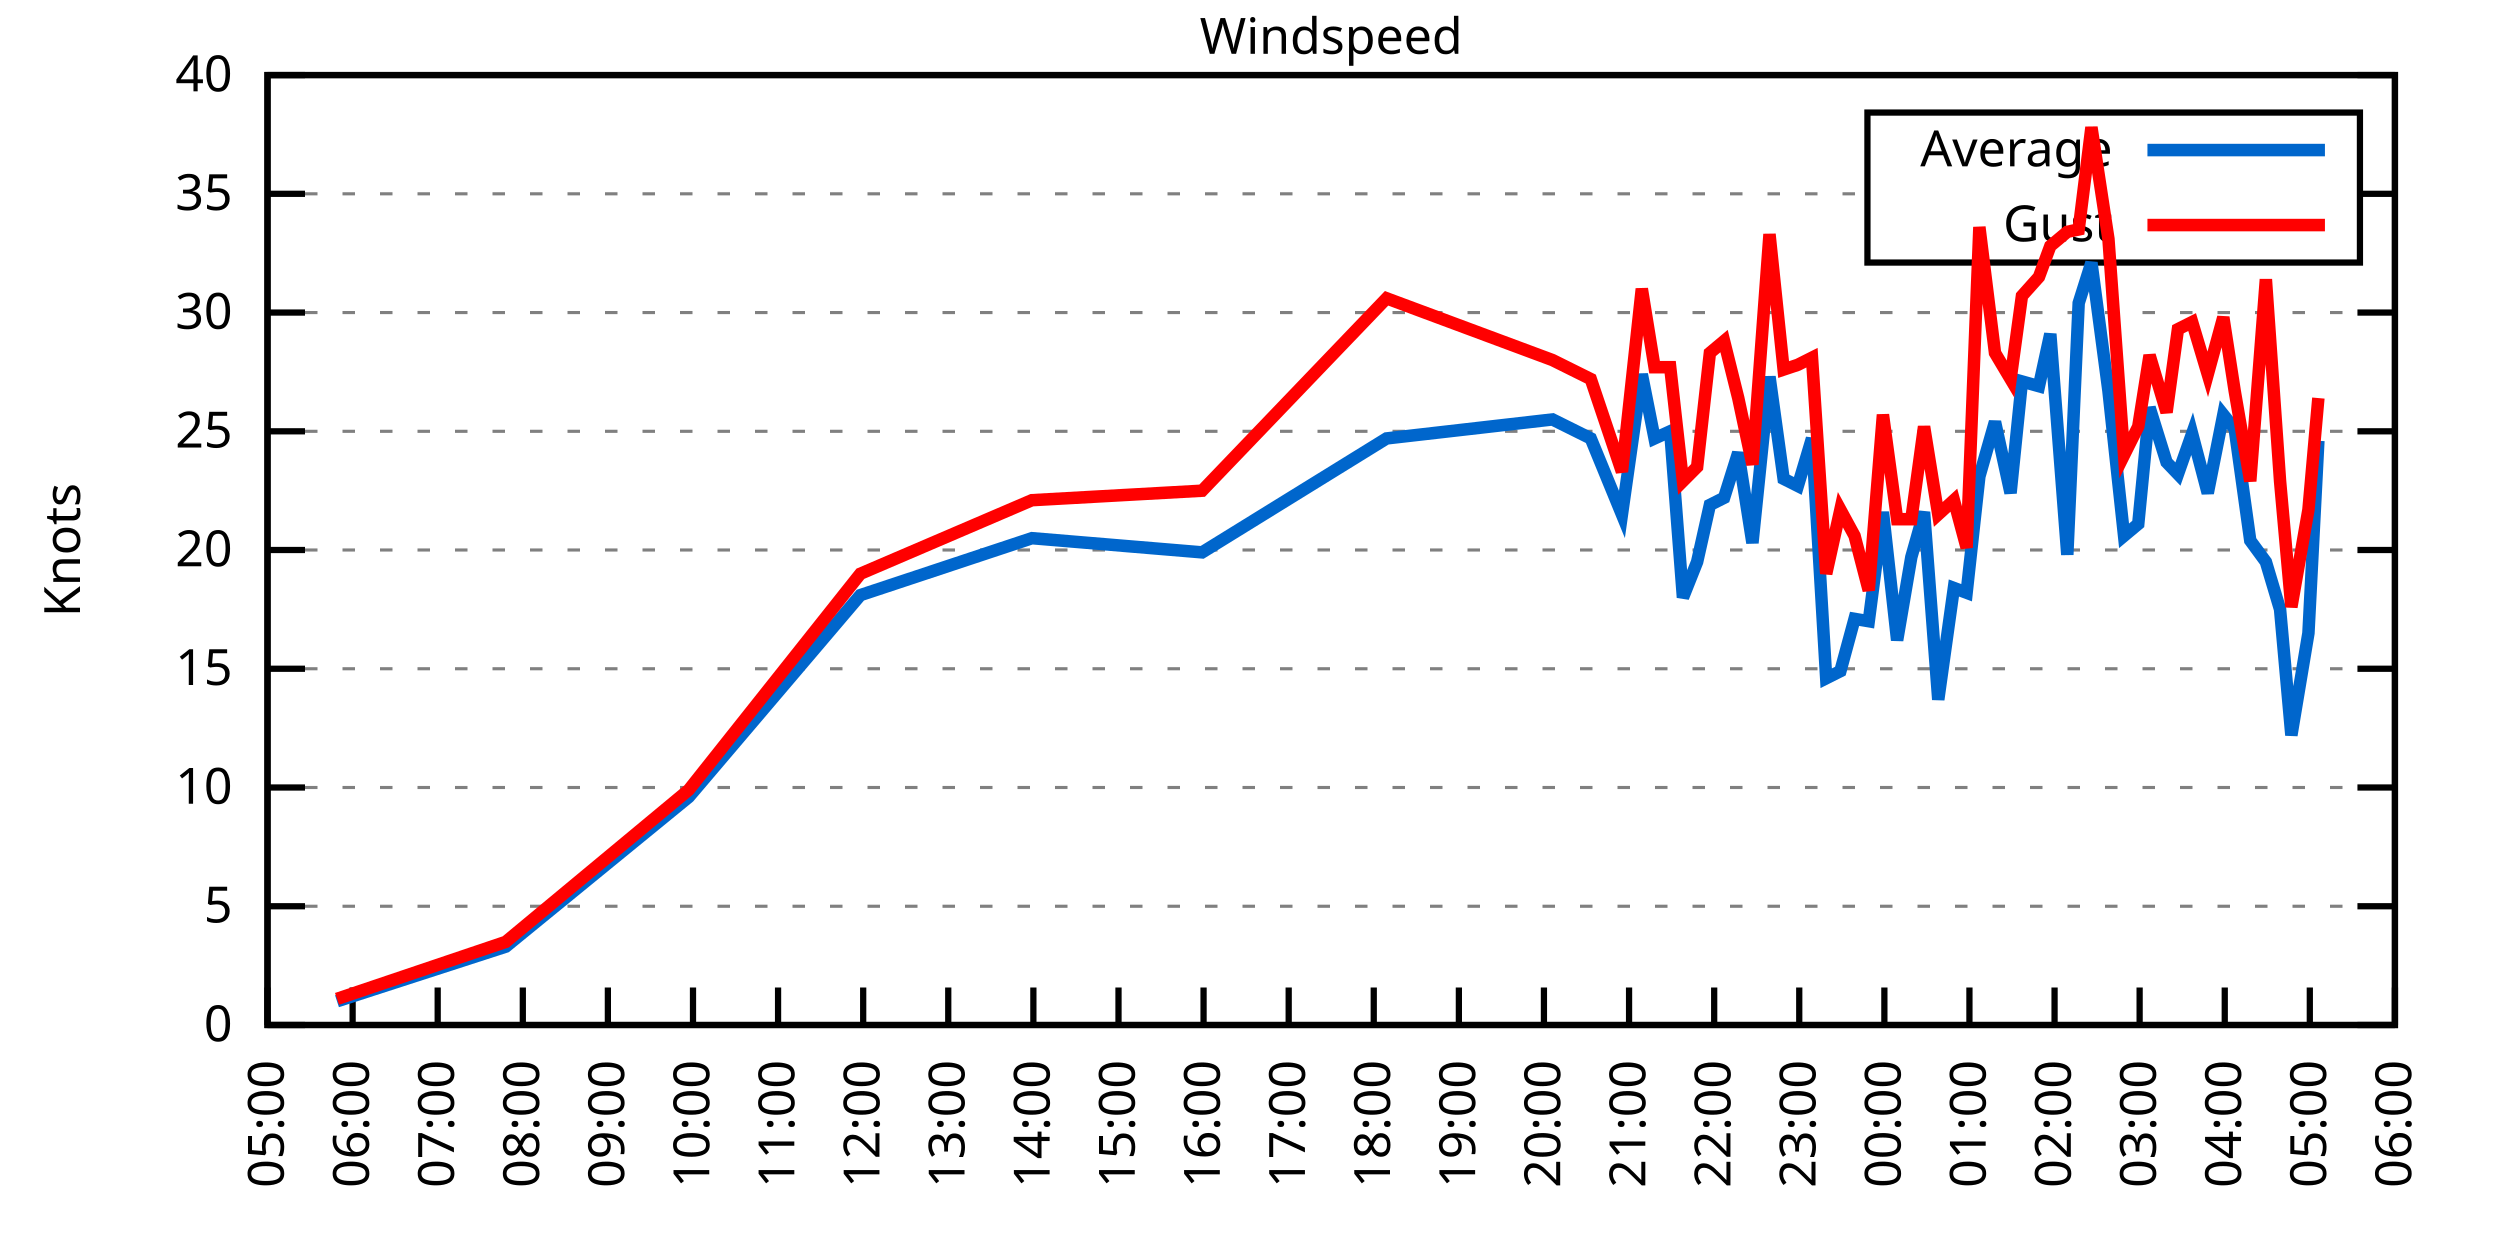
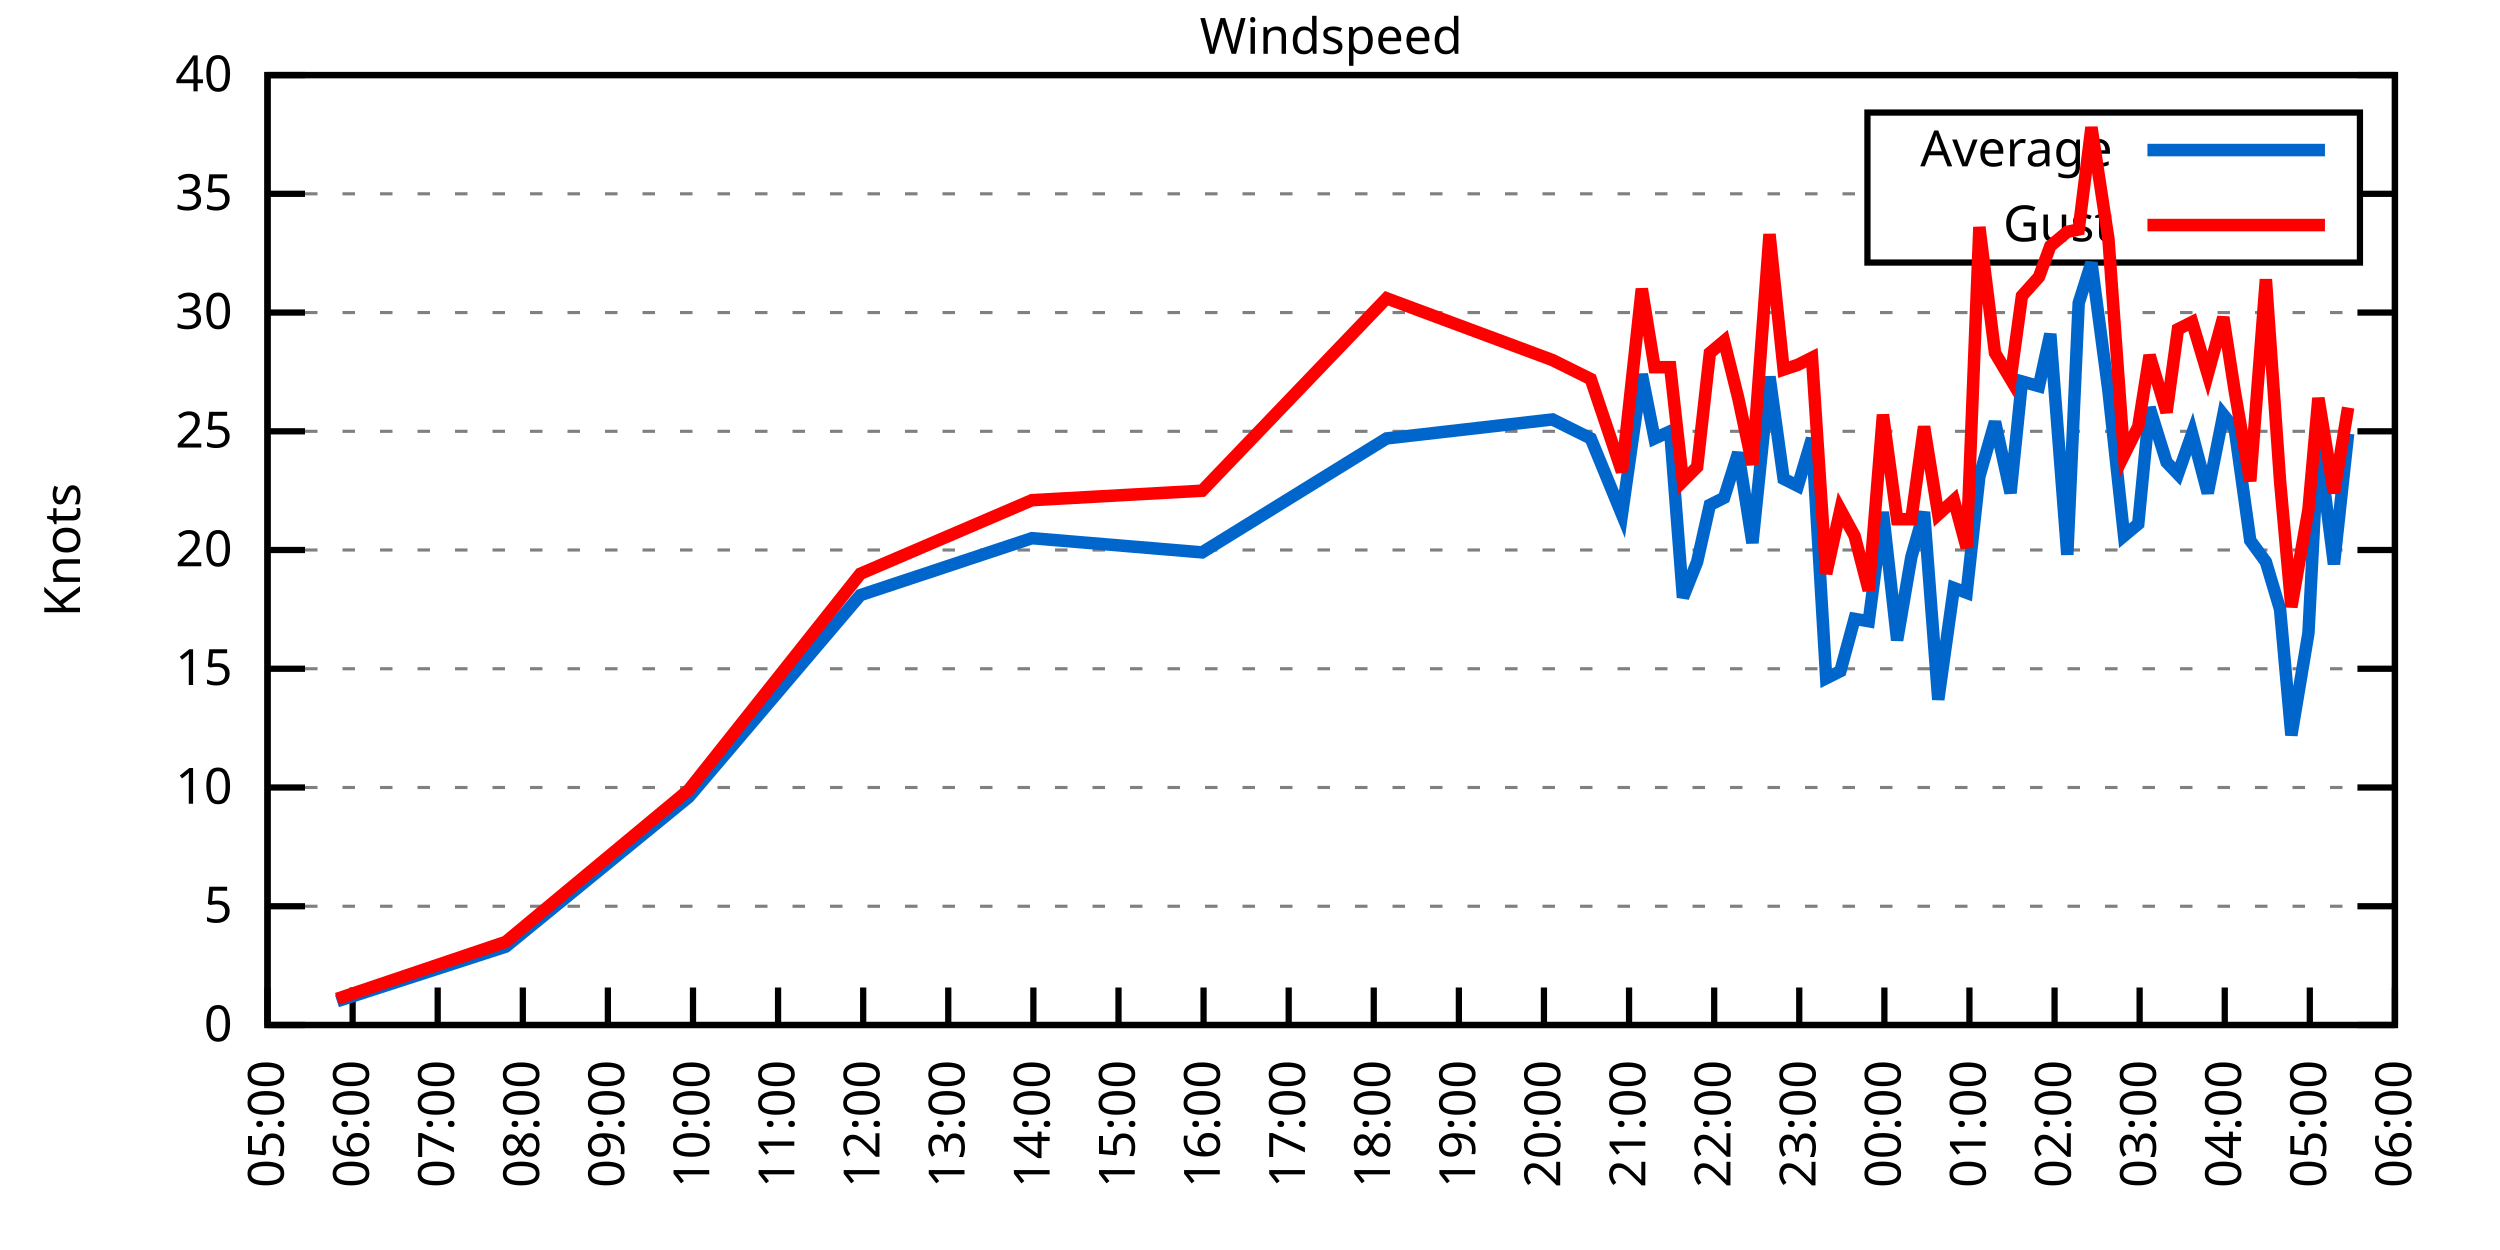
<svg xmlns="http://www.w3.org/2000/svg" xmlns:xlink="http://www.w3.org/1999/xlink" width="400" height="200" viewBox="0 0 400 200">
  <g id="gnuplot_canvas">
    <rect x="0" y="0" width="400" height="200" fill="none" />
    <defs>
      <circle id="gpDot" r="0.5" stroke-width="0.5" stroke="currentColor" />
      <path id="gpPt0" stroke-width="0.333" stroke="currentColor" d="M-1,0 h2 M0,-1 v2" />
      <path id="gpPt1" stroke-width="0.333" stroke="currentColor" d="M-1,-1 L1,1 M1,-1 L-1,1" />
      <path id="gpPt2" stroke-width="0.333" stroke="currentColor" d="M-1,0 L1,0 M0,-1 L0,1 M-1,-1 L1,1 M-1,1 L1,-1" />
      <rect id="gpPt3" stroke-width="0.333" stroke="currentColor" x="-1" y="-1" width="2" height="2" />
      <rect id="gpPt4" stroke-width="0.333" stroke="currentColor" fill="currentColor" x="-1" y="-1" width="2" height="2" />
      <circle id="gpPt5" stroke-width="0.333" stroke="currentColor" cx="0" cy="0" r="1" />
      <use xlink:href="#gpPt5" id="gpPt6" fill="currentColor" stroke="none" />
      <path id="gpPt7" stroke-width="0.333" stroke="currentColor" d="M0,-1.33 L-1.33,0.67 L1.33,0.67 z" />
      <use xlink:href="#gpPt7" id="gpPt8" fill="currentColor" stroke="none" />
      <use xlink:href="#gpPt7" id="gpPt9" stroke="currentColor" transform="rotate(180)" />
      <use xlink:href="#gpPt9" id="gpPt10" fill="currentColor" stroke="none" />
      <use xlink:href="#gpPt3" id="gpPt11" stroke="currentColor" transform="rotate(45)" />
      <use xlink:href="#gpPt11" id="gpPt12" fill="currentColor" stroke="none" />
      <path id="gpPt13" stroke-width="0.333" stroke="currentColor" d="M0,1.330 L1.265,0.411 L0.782,-1.067 L-0.782,-1.076 L-1.265,0.411 z" />
      <use xlink:href="#gpPt13" id="gpPt14" fill="currentColor" stroke="none" />
      <filter id="textbox" filterUnits="objectBoundingBox" x="0" y="0" height="1" width="1">
        <feFlood flood-color="white" flood-opacity="1" result="bgnd" />
        <feComposite in="SourceGraphic" in2="bgnd" operator="atop" />
      </filter>
      <filter id="greybox" filterUnits="objectBoundingBox" x="0" y="0" height="1" width="1">
        <feFlood flood-color="lightgrey" flood-opacity="1" result="grey" />
        <feComposite in="SourceGraphic" in2="grey" operator="atop" />
      </filter>
    </defs>
    <g fill="none" color="white" stroke="currentColor" stroke-width="1.00" stroke-linecap="butt" stroke-linejoin="miter">
</g>
    <g fill="none" color="black" stroke="currentColor" stroke-width="1.00" stroke-linecap="butt" stroke-linejoin="miter">
      <g stroke="none" shape-rendering="crispEdges">
        <polygon fill="rgb(255, 255, 255)" points="42.80,164.00 383.18,164.00 383.18,12.02 42.80,12.02 " />
      </g>
    </g>
    <g fill="none" color="black" stroke="currentColor" stroke-width="1.00" stroke-linecap="butt" stroke-linejoin="miter">
</g>
    <g fill="none" color="black" stroke="black" stroke-width="0.50" stroke-linecap="butt" stroke-linejoin="miter">
</g>
    <g fill="none" color="gray" stroke="currentColor" stroke-width="0.50" stroke-linecap="butt" stroke-linejoin="miter">
      <path stroke="gray" stroke-dasharray="2,4" class="gridline" d="M42.80,164.00 L383.19,164.00  " />
    </g>
    <g fill="none" color="gray" stroke="gray" stroke-width="1.00" stroke-linecap="butt" stroke-linejoin="miter">
</g>
    <g fill="none" color="black" stroke="currentColor" stroke-width="1.00" stroke-linecap="butt" stroke-linejoin="miter">
      <path stroke="black" d="M42.80,164.00 L48.80,164.00 M383.19,164.00 L377.19,164.00  " />
      <g transform="translate(37.20,166.60)" stroke="none" fill="black" font-family="Sans" font-size="8.00" text-anchor="end">
        <text>
          <tspan font-family="Sans"> 0</tspan>
        </text>
      </g>
    </g>
    <g fill="none" color="black" stroke="currentColor" stroke-width="1.00" stroke-linecap="butt" stroke-linejoin="miter">
</g>
    <g fill="none" color="black" stroke="black" stroke-width="0.50" stroke-linecap="butt" stroke-linejoin="miter">
</g>
    <g fill="none" color="gray" stroke="currentColor" stroke-width="0.50" stroke-linecap="butt" stroke-linejoin="miter">
      <path stroke="gray" stroke-dasharray="2,4" class="gridline" d="M42.80,145.00 L383.19,145.00  " />
    </g>
    <g fill="none" color="gray" stroke="gray" stroke-width="1.00" stroke-linecap="butt" stroke-linejoin="miter">
</g>
    <g fill="none" color="black" stroke="currentColor" stroke-width="1.00" stroke-linecap="butt" stroke-linejoin="miter">
      <path stroke="black" d="M42.80,145.00 L48.80,145.00 M383.19,145.00 L377.19,145.00  " />
      <g transform="translate(37.20,147.60)" stroke="none" fill="black" font-family="Sans" font-size="8.00" text-anchor="end">
        <text>
          <tspan font-family="Sans"> 5</tspan>
        </text>
      </g>
    </g>
    <g fill="none" color="black" stroke="currentColor" stroke-width="1.00" stroke-linecap="butt" stroke-linejoin="miter">
</g>
    <g fill="none" color="black" stroke="black" stroke-width="0.50" stroke-linecap="butt" stroke-linejoin="miter">
</g>
    <g fill="none" color="gray" stroke="currentColor" stroke-width="0.50" stroke-linecap="butt" stroke-linejoin="miter">
      <path stroke="gray" stroke-dasharray="2,4" class="gridline" d="M42.80,126.00 L383.19,126.00  " />
    </g>
    <g fill="none" color="gray" stroke="gray" stroke-width="1.00" stroke-linecap="butt" stroke-linejoin="miter">
</g>
    <g fill="none" color="black" stroke="currentColor" stroke-width="1.00" stroke-linecap="butt" stroke-linejoin="miter">
      <path stroke="black" d="M42.80,126.00 L48.80,126.00 M383.19,126.00 L377.19,126.00  " />
      <g transform="translate(37.20,128.60)" stroke="none" fill="black" font-family="Sans" font-size="8.00" text-anchor="end">
        <text>
          <tspan font-family="Sans"> 10</tspan>
        </text>
      </g>
    </g>
    <g fill="none" color="black" stroke="currentColor" stroke-width="1.00" stroke-linecap="butt" stroke-linejoin="miter">
</g>
    <g fill="none" color="black" stroke="black" stroke-width="0.50" stroke-linecap="butt" stroke-linejoin="miter">
</g>
    <g fill="none" color="gray" stroke="currentColor" stroke-width="0.50" stroke-linecap="butt" stroke-linejoin="miter">
      <path stroke="gray" stroke-dasharray="2,4" class="gridline" d="M42.80,107.00 L383.19,107.00  " />
    </g>
    <g fill="none" color="gray" stroke="gray" stroke-width="1.00" stroke-linecap="butt" stroke-linejoin="miter">
</g>
    <g fill="none" color="black" stroke="currentColor" stroke-width="1.00" stroke-linecap="butt" stroke-linejoin="miter">
      <path stroke="black" d="M42.80,107.00 L48.80,107.00 M383.19,107.00 L377.19,107.00  " />
      <g transform="translate(37.20,109.60)" stroke="none" fill="black" font-family="Sans" font-size="8.00" text-anchor="end">
        <text>
          <tspan font-family="Sans"> 15</tspan>
        </text>
      </g>
    </g>
    <g fill="none" color="black" stroke="currentColor" stroke-width="1.00" stroke-linecap="butt" stroke-linejoin="miter">
</g>
    <g fill="none" color="black" stroke="black" stroke-width="0.50" stroke-linecap="butt" stroke-linejoin="miter">
</g>
    <g fill="none" color="gray" stroke="currentColor" stroke-width="0.50" stroke-linecap="butt" stroke-linejoin="miter">
      <path stroke="gray" stroke-dasharray="2,4" class="gridline" d="M42.80,88.00 L383.19,88.00  " />
    </g>
    <g fill="none" color="gray" stroke="gray" stroke-width="1.00" stroke-linecap="butt" stroke-linejoin="miter">
</g>
    <g fill="none" color="black" stroke="currentColor" stroke-width="1.00" stroke-linecap="butt" stroke-linejoin="miter">
      <path stroke="black" d="M42.80,88.00 L48.80,88.00 M383.19,88.00 L377.19,88.00  " />
      <g transform="translate(37.20,90.60)" stroke="none" fill="black" font-family="Sans" font-size="8.00" text-anchor="end">
        <text>
          <tspan font-family="Sans"> 20</tspan>
        </text>
      </g>
    </g>
    <g fill="none" color="black" stroke="currentColor" stroke-width="1.00" stroke-linecap="butt" stroke-linejoin="miter">
</g>
    <g fill="none" color="black" stroke="black" stroke-width="0.50" stroke-linecap="butt" stroke-linejoin="miter">
</g>
    <g fill="none" color="gray" stroke="currentColor" stroke-width="0.50" stroke-linecap="butt" stroke-linejoin="miter">
      <path stroke="gray" stroke-dasharray="2,4" class="gridline" d="M42.80,69.01 L383.19,69.01  " />
    </g>
    <g fill="none" color="gray" stroke="gray" stroke-width="1.00" stroke-linecap="butt" stroke-linejoin="miter">
</g>
    <g fill="none" color="black" stroke="currentColor" stroke-width="1.00" stroke-linecap="butt" stroke-linejoin="miter">
      <path stroke="black" d="M42.80,69.01 L48.80,69.01 M383.19,69.01 L377.19,69.01  " />
      <g transform="translate(37.20,71.61)" stroke="none" fill="black" font-family="Sans" font-size="8.00" text-anchor="end">
        <text>
          <tspan font-family="Sans"> 25</tspan>
        </text>
      </g>
    </g>
    <g fill="none" color="black" stroke="currentColor" stroke-width="1.00" stroke-linecap="butt" stroke-linejoin="miter">
</g>
    <g fill="none" color="black" stroke="black" stroke-width="0.50" stroke-linecap="butt" stroke-linejoin="miter">
</g>
    <g fill="none" color="gray" stroke="currentColor" stroke-width="0.50" stroke-linecap="butt" stroke-linejoin="miter">
      <path stroke="gray" stroke-dasharray="2,4" class="gridline" d="M42.80,50.01 L383.19,50.01  " />
    </g>
    <g fill="none" color="gray" stroke="gray" stroke-width="1.00" stroke-linecap="butt" stroke-linejoin="miter">
</g>
    <g fill="none" color="black" stroke="currentColor" stroke-width="1.00" stroke-linecap="butt" stroke-linejoin="miter">
      <path stroke="black" d="M42.80,50.01 L48.80,50.01 M383.19,50.01 L377.19,50.01  " />
      <g transform="translate(37.20,52.61)" stroke="none" fill="black" font-family="Sans" font-size="8.00" text-anchor="end">
        <text>
          <tspan font-family="Sans"> 30</tspan>
        </text>
      </g>
    </g>
    <g fill="none" color="black" stroke="currentColor" stroke-width="1.00" stroke-linecap="butt" stroke-linejoin="miter">
</g>
    <g fill="none" color="black" stroke="black" stroke-width="0.50" stroke-linecap="butt" stroke-linejoin="miter">
</g>
    <g fill="none" color="gray" stroke="currentColor" stroke-width="0.50" stroke-linecap="butt" stroke-linejoin="miter">
      <path stroke="gray" stroke-dasharray="2,4" class="gridline" d="M42.80,31.01 L298.79,31.01 M377.59,31.01 L383.19,31.01  " />
    </g>
    <g fill="none" color="gray" stroke="gray" stroke-width="1.00" stroke-linecap="butt" stroke-linejoin="miter">
</g>
    <g fill="none" color="black" stroke="currentColor" stroke-width="1.00" stroke-linecap="butt" stroke-linejoin="miter">
      <path stroke="black" d="M42.80,31.01 L48.80,31.01 M383.19,31.01 L377.19,31.01  " />
      <g transform="translate(37.20,33.61)" stroke="none" fill="black" font-family="Sans" font-size="8.00" text-anchor="end">
        <text>
          <tspan font-family="Sans"> 35</tspan>
        </text>
      </g>
    </g>
    <g fill="none" color="black" stroke="currentColor" stroke-width="1.00" stroke-linecap="butt" stroke-linejoin="miter">
</g>
    <g fill="none" color="black" stroke="black" stroke-width="0.50" stroke-linecap="butt" stroke-linejoin="miter">
</g>
    <g fill="none" color="gray" stroke="currentColor" stroke-width="0.50" stroke-linecap="butt" stroke-linejoin="miter">
      <path stroke="gray" stroke-dasharray="2,4" class="gridline" d="M42.80,12.01 L383.19,12.01  " />
    </g>
    <g fill="none" color="gray" stroke="gray" stroke-width="1.00" stroke-linecap="butt" stroke-linejoin="miter">
</g>
    <g fill="none" color="black" stroke="currentColor" stroke-width="1.00" stroke-linecap="butt" stroke-linejoin="miter">
      <path stroke="black" d="M42.80,12.01 L48.80,12.01 M383.19,12.01 L377.19,12.01  " />
      <g transform="translate(37.20,14.61)" stroke="none" fill="black" font-family="Sans" font-size="8.00" text-anchor="end">
        <text>
          <tspan font-family="Sans"> 40</tspan>
        </text>
      </g>
    </g>
    <g fill="none" color="black" stroke="currentColor" stroke-width="1.00" stroke-linecap="butt" stroke-linejoin="miter">
      <path stroke="black" d="M42.80,164.00 L42.80,158.00  " />
      <g transform="translate(45.40,169.60) rotate(270.00)" stroke="none" fill="black" font-family="Sans" font-size="8.00" text-anchor="end">
        <text>
          <tspan font-family="Sans">05:00</tspan>
        </text>
      </g>
    </g>
    <g fill="none" color="black" stroke="currentColor" stroke-width="1.00" stroke-linecap="butt" stroke-linejoin="miter">
      <path stroke="black" d="M56.42,164.00 L56.42,158.00  " />
      <g transform="translate(59.02,169.60) rotate(270.00)" stroke="none" fill="black" font-family="Sans" font-size="8.00" text-anchor="end">
        <text>
          <tspan font-family="Sans">06:00</tspan>
        </text>
      </g>
    </g>
    <g fill="none" color="black" stroke="currentColor" stroke-width="1.00" stroke-linecap="butt" stroke-linejoin="miter">
      <path stroke="black" d="M70.03,164.00 L70.03,158.00  " />
      <g transform="translate(72.63,169.60) rotate(270.00)" stroke="none" fill="black" font-family="Sans" font-size="8.00" text-anchor="end">
        <text>
          <tspan font-family="Sans">07:00</tspan>
        </text>
      </g>
    </g>
    <g fill="none" color="black" stroke="currentColor" stroke-width="1.00" stroke-linecap="butt" stroke-linejoin="miter">
      <path stroke="black" d="M83.65,164.00 L83.65,158.00  " />
      <g transform="translate(86.25,169.60) rotate(270.00)" stroke="none" fill="black" font-family="Sans" font-size="8.00" text-anchor="end">
        <text>
          <tspan font-family="Sans">08:00</tspan>
        </text>
      </g>
    </g>
    <g fill="none" color="black" stroke="currentColor" stroke-width="1.00" stroke-linecap="butt" stroke-linejoin="miter">
      <path stroke="black" d="M97.26,164.00 L97.26,158.00  " />
      <g transform="translate(99.86,169.60) rotate(270.00)" stroke="none" fill="black" font-family="Sans" font-size="8.00" text-anchor="end">
        <text>
          <tspan font-family="Sans">09:00</tspan>
        </text>
      </g>
    </g>
    <g fill="none" color="black" stroke="currentColor" stroke-width="1.00" stroke-linecap="butt" stroke-linejoin="miter">
      <path stroke="black" d="M110.88,164.00 L110.88,158.00  " />
      <g transform="translate(113.48,169.60) rotate(270.00)" stroke="none" fill="black" font-family="Sans" font-size="8.00" text-anchor="end">
        <text>
          <tspan font-family="Sans">10:00</tspan>
        </text>
      </g>
    </g>
    <g fill="none" color="black" stroke="currentColor" stroke-width="1.00" stroke-linecap="butt" stroke-linejoin="miter">
      <path stroke="black" d="M124.49,164.00 L124.49,158.00  " />
      <g transform="translate(127.09,169.60) rotate(270.00)" stroke="none" fill="black" font-family="Sans" font-size="8.00" text-anchor="end">
        <text>
          <tspan font-family="Sans">11:00</tspan>
        </text>
      </g>
    </g>
    <g fill="none" color="black" stroke="currentColor" stroke-width="1.00" stroke-linecap="butt" stroke-linejoin="miter">
      <path stroke="black" d="M138.11,164.00 L138.11,158.00  " />
      <g transform="translate(140.71,169.60) rotate(270.00)" stroke="none" fill="black" font-family="Sans" font-size="8.00" text-anchor="end">
        <text>
          <tspan font-family="Sans">12:00</tspan>
        </text>
      </g>
    </g>
    <g fill="none" color="black" stroke="currentColor" stroke-width="1.00" stroke-linecap="butt" stroke-linejoin="miter">
      <path stroke="black" d="M151.72,164.00 L151.72,158.00  " />
      <g transform="translate(154.32,169.60) rotate(270.00)" stroke="none" fill="black" font-family="Sans" font-size="8.00" text-anchor="end">
        <text>
          <tspan font-family="Sans">13:00</tspan>
        </text>
      </g>
    </g>
    <g fill="none" color="black" stroke="currentColor" stroke-width="1.00" stroke-linecap="butt" stroke-linejoin="miter">
      <path stroke="black" d="M165.34,164.00 L165.34,158.00  " />
      <g transform="translate(167.94,169.60) rotate(270.00)" stroke="none" fill="black" font-family="Sans" font-size="8.00" text-anchor="end">
        <text>
          <tspan font-family="Sans">14:00</tspan>
        </text>
      </g>
    </g>
    <g fill="none" color="black" stroke="currentColor" stroke-width="1.00" stroke-linecap="butt" stroke-linejoin="miter">
      <path stroke="black" d="M178.96,164.00 L178.96,158.00  " />
      <g transform="translate(181.56,169.60) rotate(270.00)" stroke="none" fill="black" font-family="Sans" font-size="8.00" text-anchor="end">
        <text>
          <tspan font-family="Sans">15:00</tspan>
        </text>
      </g>
    </g>
    <g fill="none" color="black" stroke="currentColor" stroke-width="1.00" stroke-linecap="butt" stroke-linejoin="miter">
      <path stroke="black" d="M192.57,164.00 L192.57,158.00  " />
      <g transform="translate(195.17,169.60) rotate(270.00)" stroke="none" fill="black" font-family="Sans" font-size="8.00" text-anchor="end">
        <text>
          <tspan font-family="Sans">16:00</tspan>
        </text>
      </g>
    </g>
    <g fill="none" color="black" stroke="currentColor" stroke-width="1.00" stroke-linecap="butt" stroke-linejoin="miter">
      <path stroke="black" d="M206.19,164.00 L206.19,158.00  " />
      <g transform="translate(208.79,169.60) rotate(270.00)" stroke="none" fill="black" font-family="Sans" font-size="8.00" text-anchor="end">
        <text>
          <tspan font-family="Sans">17:00</tspan>
        </text>
      </g>
    </g>
    <g fill="none" color="black" stroke="currentColor" stroke-width="1.00" stroke-linecap="butt" stroke-linejoin="miter">
      <path stroke="black" d="M219.80,164.00 L219.80,158.00  " />
      <g transform="translate(222.40,169.60) rotate(270.00)" stroke="none" fill="black" font-family="Sans" font-size="8.00" text-anchor="end">
        <text>
          <tspan font-family="Sans">18:00</tspan>
        </text>
      </g>
    </g>
    <g fill="none" color="black" stroke="currentColor" stroke-width="1.00" stroke-linecap="butt" stroke-linejoin="miter">
      <path stroke="black" d="M233.42,164.00 L233.42,158.00  " />
      <g transform="translate(236.02,169.60) rotate(270.00)" stroke="none" fill="black" font-family="Sans" font-size="8.00" text-anchor="end">
        <text>
          <tspan font-family="Sans">19:00</tspan>
        </text>
      </g>
    </g>
    <g fill="none" color="black" stroke="currentColor" stroke-width="1.00" stroke-linecap="butt" stroke-linejoin="miter">
      <path stroke="black" d="M247.03,164.00 L247.03,158.00  " />
      <g transform="translate(249.63,169.60) rotate(270.00)" stroke="none" fill="black" font-family="Sans" font-size="8.00" text-anchor="end">
        <text>
          <tspan font-family="Sans">20:00</tspan>
        </text>
      </g>
    </g>
    <g fill="none" color="black" stroke="currentColor" stroke-width="1.00" stroke-linecap="butt" stroke-linejoin="miter">
      <path stroke="black" d="M260.65,164.00 L260.65,158.00  " />
      <g transform="translate(263.25,169.60) rotate(270.00)" stroke="none" fill="black" font-family="Sans" font-size="8.00" text-anchor="end">
        <text>
          <tspan font-family="Sans">21:00</tspan>
        </text>
      </g>
    </g>
    <g fill="none" color="black" stroke="currentColor" stroke-width="1.00" stroke-linecap="butt" stroke-linejoin="miter">
      <path stroke="black" d="M274.27,164.00 L274.27,158.00  " />
      <g transform="translate(276.87,169.60) rotate(270.00)" stroke="none" fill="black" font-family="Sans" font-size="8.00" text-anchor="end">
        <text>
          <tspan font-family="Sans">22:00</tspan>
        </text>
      </g>
    </g>
    <g fill="none" color="black" stroke="currentColor" stroke-width="1.00" stroke-linecap="butt" stroke-linejoin="miter">
      <path stroke="black" d="M287.88,164.00 L287.88,158.00  " />
      <g transform="translate(290.48,169.60) rotate(270.00)" stroke="none" fill="black" font-family="Sans" font-size="8.00" text-anchor="end">
        <text>
          <tspan font-family="Sans">23:00</tspan>
        </text>
      </g>
    </g>
    <g fill="none" color="black" stroke="currentColor" stroke-width="1.00" stroke-linecap="butt" stroke-linejoin="miter">
      <path stroke="black" d="M301.50,164.00 L301.50,158.00  " />
      <g transform="translate(304.10,169.60) rotate(270.00)" stroke="none" fill="black" font-family="Sans" font-size="8.00" text-anchor="end">
        <text>
          <tspan font-family="Sans">00:00</tspan>
        </text>
      </g>
    </g>
    <g fill="none" color="black" stroke="currentColor" stroke-width="1.00" stroke-linecap="butt" stroke-linejoin="miter">
      <path stroke="black" d="M315.11,164.00 L315.11,158.00  " />
      <g transform="translate(317.71,169.60) rotate(270.00)" stroke="none" fill="black" font-family="Sans" font-size="8.00" text-anchor="end">
        <text>
          <tspan font-family="Sans">01:00</tspan>
        </text>
      </g>
    </g>
    <g fill="none" color="black" stroke="currentColor" stroke-width="1.00" stroke-linecap="butt" stroke-linejoin="miter">
      <path stroke="black" d="M328.73,164.00 L328.73,158.00  " />
      <g transform="translate(331.33,169.60) rotate(270.00)" stroke="none" fill="black" font-family="Sans" font-size="8.00" text-anchor="end">
        <text>
          <tspan font-family="Sans">02:00</tspan>
        </text>
      </g>
    </g>
    <g fill="none" color="black" stroke="currentColor" stroke-width="1.00" stroke-linecap="butt" stroke-linejoin="miter">
      <path stroke="black" d="M342.34,164.00 L342.34,158.00  " />
      <g transform="translate(344.94,169.60) rotate(270.00)" stroke="none" fill="black" font-family="Sans" font-size="8.00" text-anchor="end">
        <text>
          <tspan font-family="Sans">03:00</tspan>
        </text>
      </g>
    </g>
    <g fill="none" color="black" stroke="currentColor" stroke-width="1.00" stroke-linecap="butt" stroke-linejoin="miter">
      <path stroke="black" d="M355.96,164.00 L355.96,158.00  " />
      <g transform="translate(358.56,169.60) rotate(270.00)" stroke="none" fill="black" font-family="Sans" font-size="8.00" text-anchor="end">
        <text>
          <tspan font-family="Sans">04:00</tspan>
        </text>
      </g>
    </g>
    <g fill="none" color="black" stroke="currentColor" stroke-width="1.00" stroke-linecap="butt" stroke-linejoin="miter">
      <path stroke="black" d="M369.57,164.00 L369.57,158.00  " />
      <g transform="translate(372.17,169.60) rotate(270.00)" stroke="none" fill="black" font-family="Sans" font-size="8.00" text-anchor="end">
        <text>
          <tspan font-family="Sans">05:00</tspan>
        </text>
      </g>
    </g>
    <g fill="none" color="black" stroke="currentColor" stroke-width="1.00" stroke-linecap="butt" stroke-linejoin="miter">
      <path stroke="black" d="M383.19,164.00 L383.19,158.00  " />
      <g transform="translate(385.79,169.60) rotate(270.00)" stroke="none" fill="black" font-family="Sans" font-size="8.00" text-anchor="end">
        <text>
          <tspan font-family="Sans">06:00</tspan>
        </text>
      </g>
    </g>
    <g fill="none" color="black" stroke="currentColor" stroke-width="1.00" stroke-linecap="butt" stroke-linejoin="miter">
</g>
    <g fill="none" color="black" stroke="currentColor" stroke-width="1.00" stroke-linecap="butt" stroke-linejoin="miter">
      <path stroke="black" d="M42.80,12.01 L42.80,164.00 L383.19,164.00 L383.19,12.01 L42.80,12.01 Z  " />
    </g>
    <g fill="none" color="black" stroke="currentColor" stroke-width="1.00" stroke-linecap="butt" stroke-linejoin="miter">
</g>
    <g fill="none" color="black" stroke="currentColor" stroke-width="1.00" stroke-linecap="butt" stroke-linejoin="miter">
      <path stroke="black" d="M298.79,42.01 L298.79,18.01 L377.59,18.01 L377.59,42.01 L298.79,42.01 Z  " />
    </g>
    <g id="Windspeed_plot_1">
      <g fill="none" color="white" stroke="black" stroke-width="2.00" stroke-linecap="butt" stroke-linejoin="miter">
</g>
      <g fill="none" color="black" stroke="currentColor" stroke-width="2.00" stroke-linecap="butt" stroke-linejoin="miter">
        <g transform="translate(337.99,26.61)" stroke="none" fill="black" font-family="Sans" font-size="8.00" text-anchor="end">
          <text>
            <tspan font-family="Sans">Average</tspan>
          </text>
        </g>
      </g>
      <g fill="none" color="black" stroke="currentColor" stroke-width="2.00" stroke-linecap="butt" stroke-linejoin="miter">
-         <path stroke="rgb(  0, 102, 204)" d="M343.59,24.01 L371.99,24.01 M53.92,160.20 L80.92,151.46 L110.20,127.52 L137.66,95.22 L165.11,86.11 L192.34,88.38   L221.85,70.15 L248.40,67.11 L254.52,70.15 L259.51,82.31 L262.69,59.89 L264.73,70.15 L267.23,69.01 L269.27,95.60   L271.54,89.90 L273.58,80.79 L275.85,79.65 L278.12,72.43 L280.39,86.87 L283.12,60.27 L285.38,76.61 L287.65,77.75   L289.92,70.15 L292.19,108.52 L294.46,107.38 L296.73,99.02 L299.00,99.40 L301.27,81.93 L303.54,102.44 L305.81,89.14   L307.85,81.93 L310.12,111.94 L312.62,94.08 L314.66,94.84 L316.70,76.23 L319.20,67.49 L321.69,78.89 L323.51,61.03   L326.23,61.79 L328.05,53.43 L330.77,88.76 L332.59,48.49 L334.63,42.03 L337.35,62.55 L339.85,85.73 L342.12,83.83   L343.93,65.21 L346.65,73.95 L348.47,75.85 L350.74,69.39 L353.24,78.89 L355.73,66.35 L357.55,68.63 L360.04,86.49   L362.54,89.90 L364.81,97.50 L366.62,117.64 L369.35,101.30 L370.94,70.53  " />
+         <path stroke="rgb(  0, 102, 204)" d="M343.59,24.01 L371.99,24.01 M53.92,160.20 L80.92,151.46 L110.20,127.52 L137.66,95.22 L165.11,86.11 L192.34,88.38   L221.85,70.15 L248.40,67.11 L254.52,70.15 L259.51,82.31 L262.69,59.89 L264.73,70.15 L267.23,69.01 L269.27,95.60   L271.54,89.90 L273.58,80.79 L275.85,79.65 L278.12,72.43 L280.39,86.87 L283.12,60.27 L285.38,76.61 L287.65,77.75   L289.92,70.15 L292.19,108.52 L294.46,107.38 L296.73,99.02 L299.00,99.40 L301.27,81.93 L303.54,102.44 L305.81,89.14   L307.85,81.93 L310.12,111.94 L312.62,94.08 L314.66,94.84 L316.70,76.23 L319.20,67.49 L321.69,78.89 L323.51,61.03   L326.23,61.79 L328.05,53.43 L330.77,88.76 L332.59,48.49 L334.63,42.03 L337.35,62.55 L339.85,85.73 L342.12,83.83   L343.93,65.21 L346.65,73.95 L348.47,75.85 L350.74,69.39 L353.24,78.89 L355.73,66.35 L357.55,68.63 L360.04,86.49   L362.54,89.90 L364.81,97.50 L366.62,117.64 L369.35,101.30 L370.94,70.53 L373.43,90.28 L375.70,69.39  " />
      </g>
    </g>
    <g id="Windspeed_plot_2">
      <g fill="none" color="black" stroke="currentColor" stroke-width="2.00" stroke-linecap="butt" stroke-linejoin="miter">
        <g transform="translate(337.99,38.61)" stroke="none" fill="black" font-family="Sans" font-size="8.00" text-anchor="end">
          <text>
            <tspan font-family="Sans">Gust</tspan>
          </text>
        </g>
      </g>
      <g fill="none" color="black" stroke="currentColor" stroke-width="2.00" stroke-linecap="butt" stroke-linejoin="miter">
-         <path stroke="rgb(255,   0,   0)" d="M343.59,36.01 L371.99,36.01 M53.92,159.82 L80.92,150.70 L110.20,126.38 L137.66,91.80 L165.11,80.03 L192.34,78.51   L221.85,47.73 L248.40,57.61 L254.52,60.65 L259.51,75.47 L262.69,46.21 L264.73,58.75 L267.23,58.75 L269.27,76.99   L271.54,74.71 L273.58,56.47 L275.85,54.57 L278.12,63.69 L280.39,74.33 L283.12,37.47 L285.38,59.13 L287.65,58.37   L289.92,57.23 L292.19,91.80 L294.46,81.55 L296.73,85.73 L299.00,94.46 L301.27,66.35 L303.54,83.07 L305.81,83.07   L307.85,68.25 L310.12,82.31 L312.62,80.03 L314.66,87.63 L316.70,36.33 L319.20,56.47 L321.69,60.65 L323.51,47.35   L326.23,44.31 L328.05,39.37 L330.77,37.09 L332.59,36.71 L334.63,20.37 L337.35,38.23 L339.85,72.81 L342.12,68.25   L343.93,56.85 L346.65,65.97 L348.47,52.67 L350.74,51.53 L353.24,59.89 L355.73,50.77 L357.55,62.55 L360.04,76.99   L362.54,44.69 L364.81,76.99 L366.62,97.12 L369.35,81.55 L370.94,63.69  " />
+         <path stroke="rgb(255,   0,   0)" d="M343.59,36.01 L371.99,36.01 M53.92,159.82 L80.92,150.70 L110.20,126.38 L137.66,91.80 L165.11,80.03 L192.34,78.51   L221.85,47.73 L248.40,57.61 L254.52,60.65 L259.51,75.47 L262.69,46.21 L264.73,58.75 L267.23,58.75 L269.27,76.99   L271.54,74.71 L273.58,56.47 L275.85,54.57 L278.12,63.69 L280.39,74.33 L283.12,37.47 L285.38,59.13 L287.65,58.37   L289.92,57.23 L292.19,91.80 L294.46,81.55 L296.73,85.73 L299.00,94.46 L301.27,66.35 L303.54,83.07 L305.81,83.07   L307.85,68.25 L310.12,82.31 L312.62,80.03 L314.66,87.63 L316.70,36.33 L319.20,56.47 L321.69,60.65 L323.51,47.35   L326.23,44.31 L328.05,39.37 L330.77,37.09 L332.59,36.71 L334.63,20.37 L337.35,38.23 L339.85,72.81 L342.12,68.25   L343.93,56.85 L346.65,65.97 L348.47,52.67 L350.74,51.53 L353.24,59.89 L355.73,50.77 L357.55,62.55 L360.04,76.99   L362.54,44.69 L364.81,76.99 L366.62,97.12 L369.35,81.55 L370.94,63.69 L373.43,78.89 L375.70,65.21  " />
      </g>
    </g>
    <g fill="none" color="black" stroke="currentColor" stroke-width="2.00" stroke-linecap="butt" stroke-linejoin="miter">
</g>
    <g fill="none" color="black" stroke="black" stroke-width="1.00" stroke-linecap="butt" stroke-linejoin="miter">
</g>
    <g fill="none" color="black" stroke="currentColor" stroke-width="1.00" stroke-linecap="butt" stroke-linejoin="miter">
      <path stroke="black" d="M42.80,12.01 L42.80,164.00 L383.19,164.00 L383.19,12.01 L42.80,12.01 Z  " />
      <g transform="translate(12.80,88.01) rotate(270.00)" stroke="none" fill="black" font-family="Sans" font-size="8.00" text-anchor="middle">
        <text>
          <tspan font-family="Sans">Knots</tspan>
        </text>
      </g>
    </g>
    <g fill="none" color="black" stroke="currentColor" stroke-width="1.00" stroke-linecap="butt" stroke-linejoin="miter">
</g>
    <g fill="none" color="black" stroke="currentColor" stroke-width="1.00" stroke-linecap="butt" stroke-linejoin="miter">
      <g transform="translate(212.99,8.61)" stroke="none" fill="black" font-family="Sans" font-size="8.00" text-anchor="middle">
        <text>
          <tspan font-family="Sans">Windspeed</tspan>
        </text>
      </g>
    </g>
    <g fill="none" color="black" stroke="currentColor" stroke-width="1.00" stroke-linecap="butt" stroke-linejoin="miter">
</g>
  </g>
</svg>
